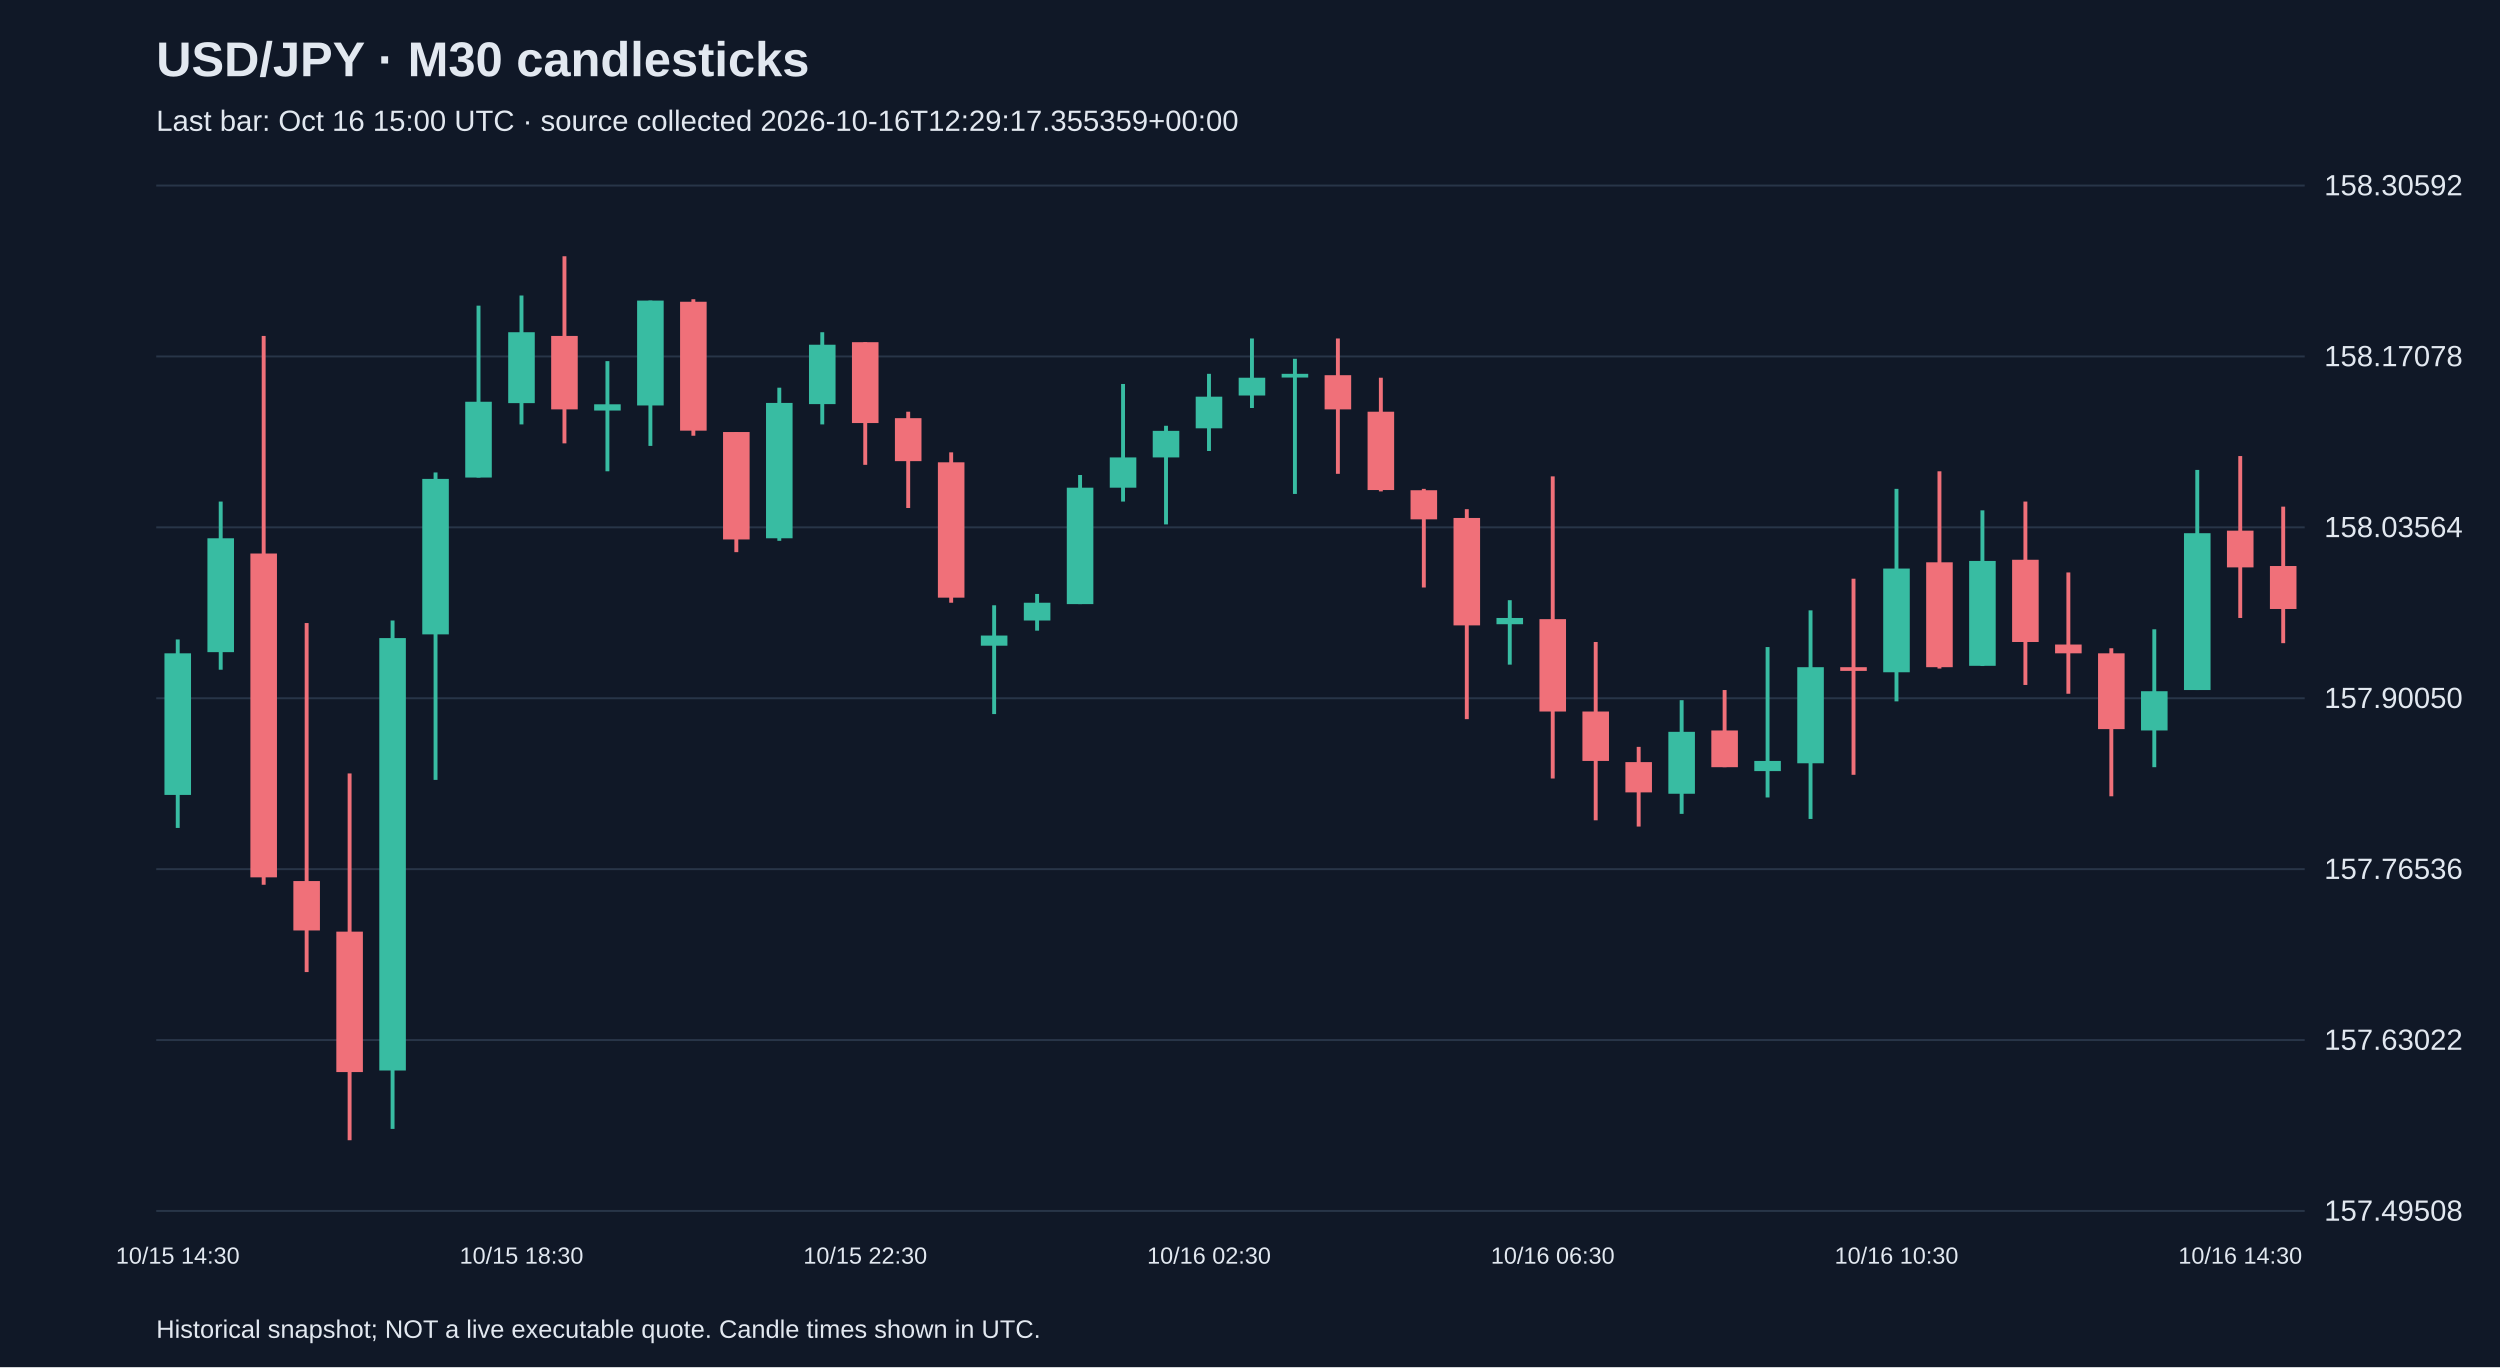
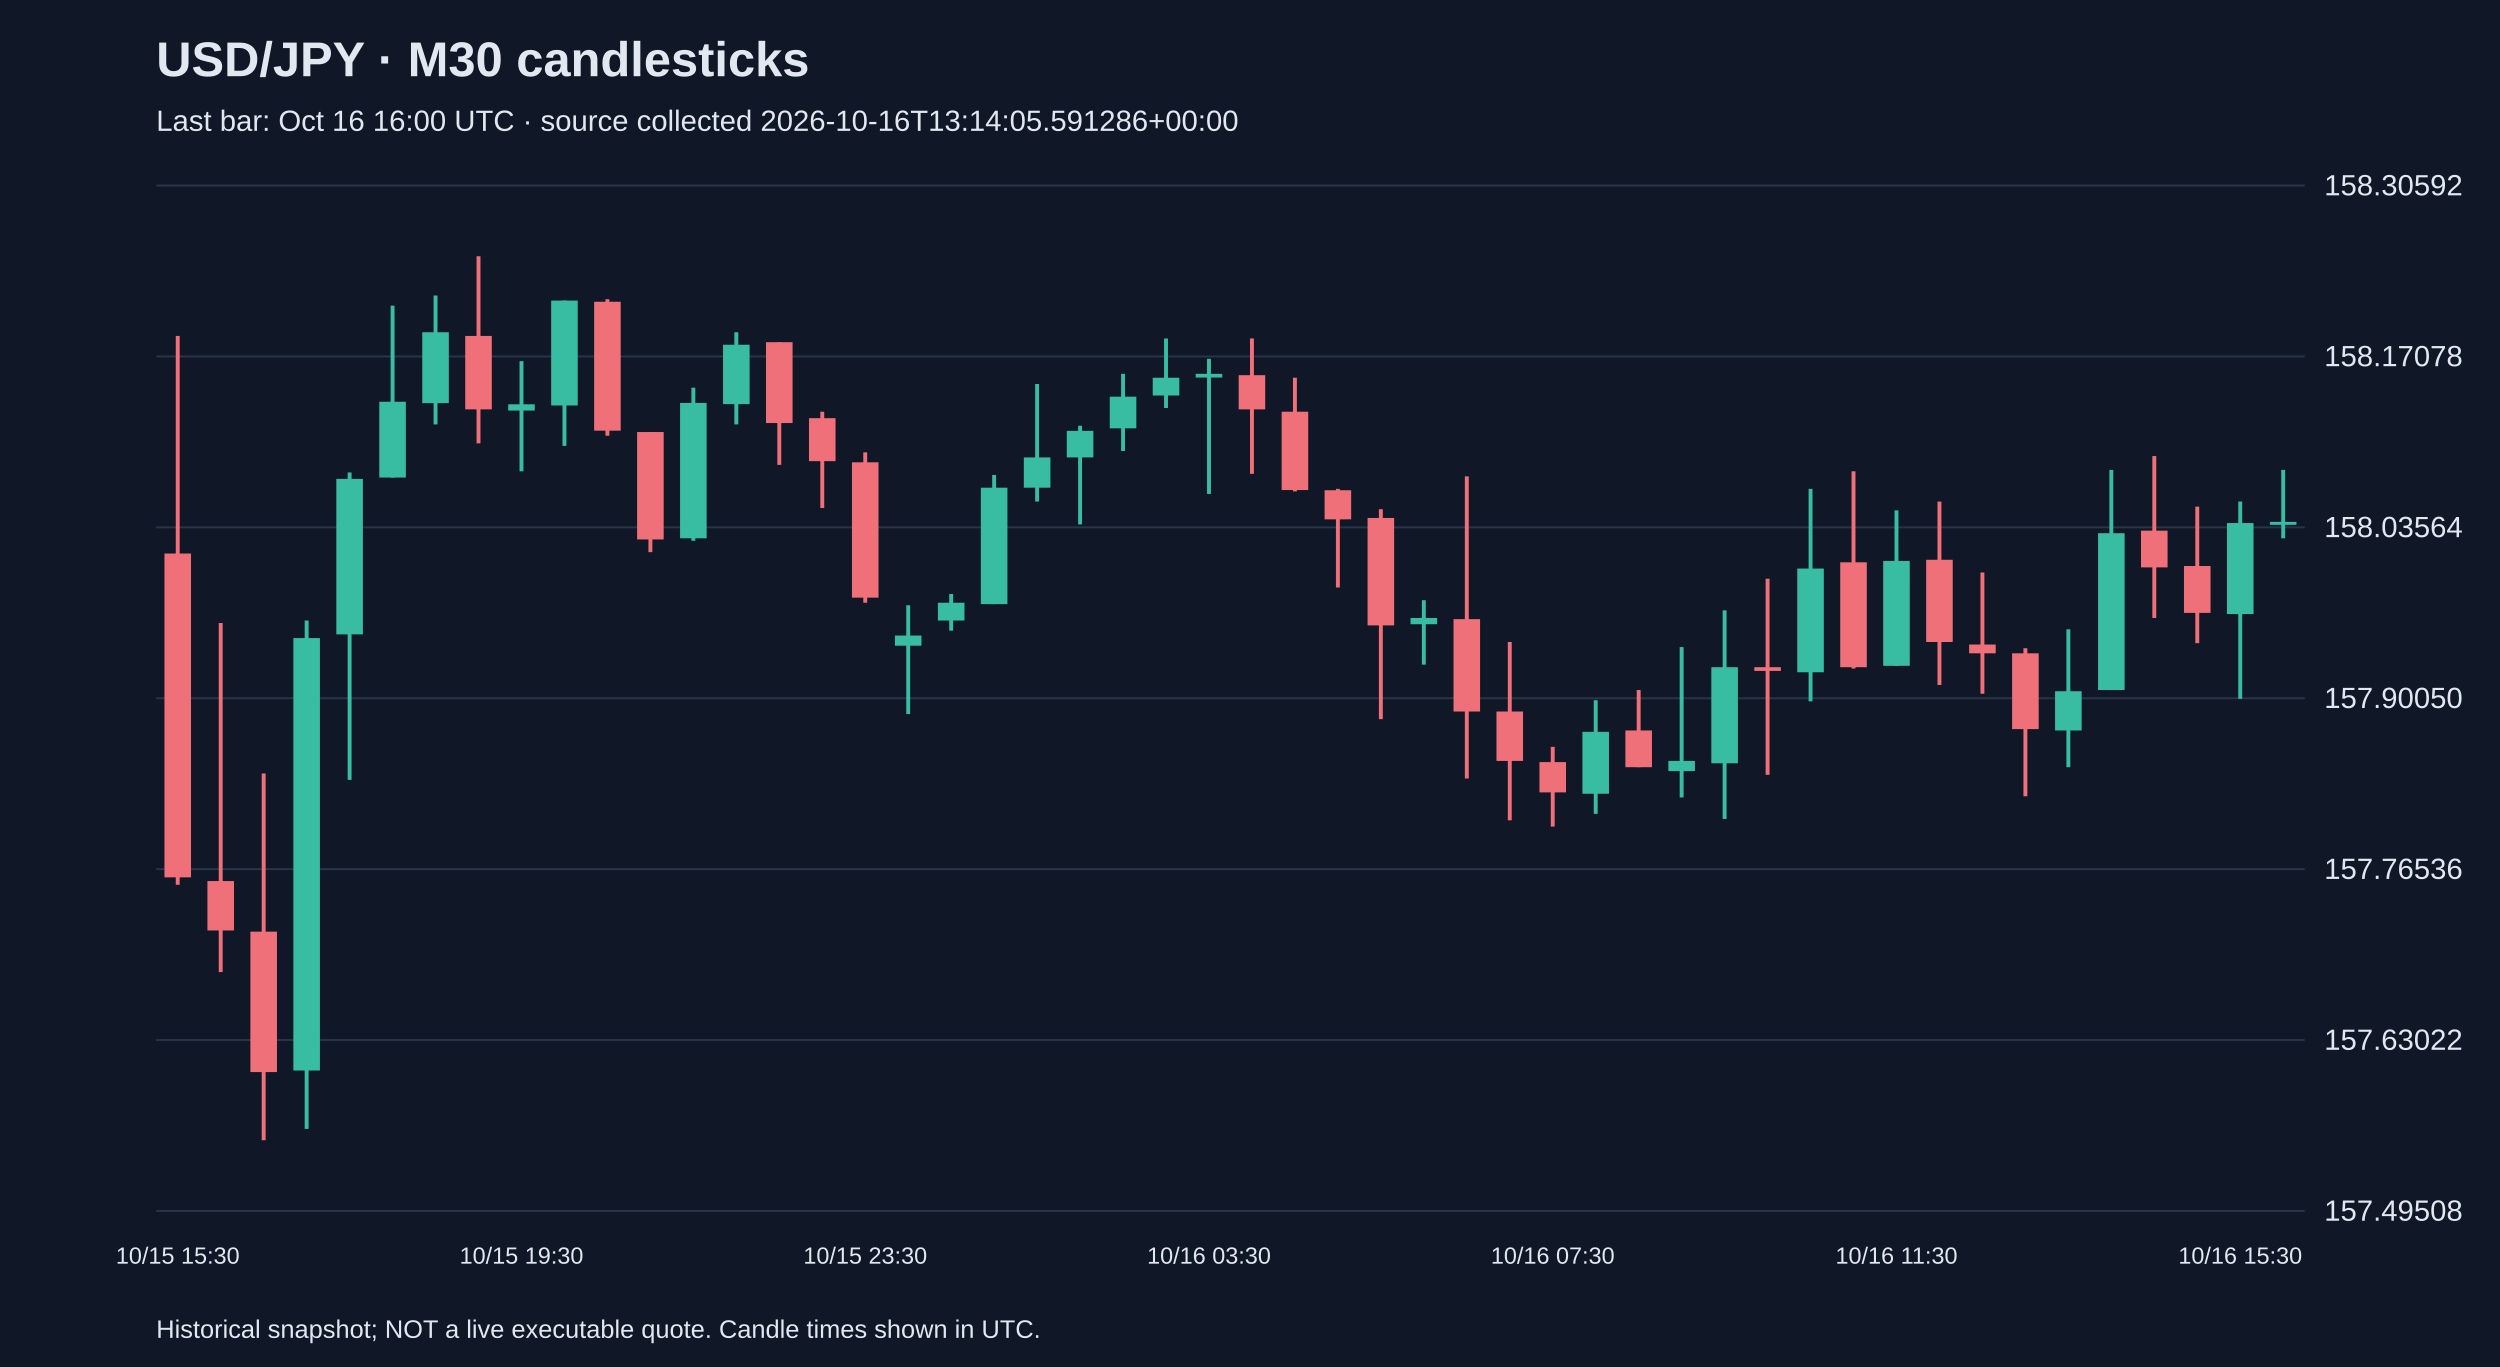
<svg xmlns="http://www.w3.org/2000/svg" viewBox="0 0 1280 700">
  <rect width="100%" height="100%" fill="#101827" />
  <style>text{font-family:Arial,sans-serif;fill:#e2e8f0}</style>
  <text x="80" y="39" font-size="25" font-weight="bold">USD/JPY · M30 candlesticks</text>
-   <text x="80" y="67" font-size="15" fill="#a6b1c5">Last bar: Oct 16 15:00 UTC · source collected 2026-10-16T12:29:17.355359+00:00</text>
+   <text x="80" y="67" font-size="15" fill="#a6b1c5">Last bar: Oct 16 16:00 UTC · source collected 2026-10-16T13:14:05.591286+00:00</text>
  <line x1="80" y1="620.0" x2="1180" y2="620.0" stroke="#283548" />
  <text x="1190" y="625.0" font-size="15">157.49508</text>
  <line x1="80" y1="532.5" x2="1180" y2="532.5" stroke="#283548" />
  <text x="1190" y="537.5" font-size="15">157.63022</text>
  <line x1="80" y1="445.0" x2="1180" y2="445.0" stroke="#283548" />
  <text x="1190" y="450.0" font-size="15">157.76536</text>
  <line x1="80" y1="357.5" x2="1180" y2="357.5" stroke="#283548" />
  <text x="1190" y="362.5" font-size="15">157.90050</text>
  <line x1="80" y1="270.0" x2="1180" y2="270.0" stroke="#283548" />
  <text x="1190" y="275.0" font-size="15">158.03564</text>
  <line x1="80" y1="182.5" x2="1180" y2="182.5" stroke="#283548" />
  <text x="1190" y="187.5" font-size="15">158.17078</text>
  <line x1="80" y1="95.0" x2="1180" y2="95.0" stroke="#283548" />
  <text x="1190" y="100.0" font-size="15">158.30592</text>
-   <line x1="91.0" y1="327.4" x2="91.0" y2="423.9" stroke="#38bca2" stroke-width="2" />
-   <rect x="84.2" y="334.5" width="13.6" height="72.5" fill="#38bca2" />
-   <text x="91.0" y="647" text-anchor="middle" font-size="12">10/15 14:30</text>
-   <line x1="113.0" y1="256.8" x2="113.0" y2="342.9" stroke="#38bca2" stroke-width="2" />
-   <rect x="106.2" y="275.6" width="13.6" height="58.3" fill="#38bca2" />
-   <line x1="135.0" y1="172.0" x2="135.0" y2="453.0" stroke="#f07079" stroke-width="2" />
-   <rect x="128.2" y="283.4" width="13.6" height="165.8" fill="#f07079" />
-   <line x1="157.0" y1="319.0" x2="157.0" y2="497.7" stroke="#f07079" stroke-width="2" />
-   <rect x="150.2" y="451.1" width="13.6" height="25.3" fill="#f07079" />
-   <line x1="179.0" y1="396.0" x2="179.0" y2="583.8" stroke="#f07079" stroke-width="2" />
-   <rect x="172.2" y="477.0" width="13.6" height="71.9" fill="#f07079" />
-   <line x1="201.0" y1="317.7" x2="201.0" y2="578.0" stroke="#38bca2" stroke-width="2" />
-   <rect x="194.2" y="326.7" width="13.6" height="221.4" fill="#38bca2" />
-   <line x1="223.0" y1="241.9" x2="223.0" y2="399.3" stroke="#38bca2" stroke-width="2" />
-   <rect x="216.2" y="245.2" width="13.6" height="79.6" fill="#38bca2" />
-   <line x1="245.0" y1="156.5" x2="245.0" y2="244.5" stroke="#38bca2" stroke-width="2" />
-   <rect x="238.2" y="205.7" width="13.6" height="38.8" fill="#38bca2" />
-   <line x1="267.0" y1="151.3" x2="267.0" y2="217.3" stroke="#38bca2" stroke-width="2" />
-   <rect x="260.2" y="170.1" width="13.6" height="36.3" fill="#38bca2" />
-   <text x="267.0" y="647" text-anchor="middle" font-size="12">10/15 18:30</text>
-   <line x1="289.0" y1="131.2" x2="289.0" y2="227.0" stroke="#f07079" stroke-width="2" />
-   <rect x="282.2" y="172.0" width="13.6" height="37.6" fill="#f07079" />
-   <line x1="311.0" y1="184.9" x2="311.0" y2="241.3" stroke="#38bca2" stroke-width="2" />
-   <rect x="304.2" y="207.0" width="13.6" height="3.2" fill="#38bca2" />
-   <line x1="333.0" y1="153.9" x2="333.0" y2="228.3" stroke="#38bca2" stroke-width="2" />
-   <rect x="326.2" y="153.9" width="13.6" height="53.7" fill="#38bca2" />
-   <line x1="355.0" y1="153.2" x2="355.0" y2="223.1" stroke="#f07079" stroke-width="2" />
-   <rect x="348.2" y="154.5" width="13.6" height="66.0" fill="#f07079" />
-   <line x1="377.0" y1="221.2" x2="377.0" y2="282.7" stroke="#f07079" stroke-width="2" />
-   <rect x="370.2" y="221.2" width="13.6" height="55.0" fill="#f07079" />
-   <line x1="399.0" y1="198.5" x2="399.0" y2="276.9" stroke="#38bca2" stroke-width="2" />
-   <rect x="392.2" y="206.3" width="13.6" height="69.3" fill="#38bca2" />
-   <line x1="421.0" y1="170.1" x2="421.0" y2="217.3" stroke="#38bca2" stroke-width="2" />
-   <rect x="414.2" y="176.5" width="13.6" height="30.4" fill="#38bca2" />
-   <line x1="443.0" y1="175.2" x2="443.0" y2="238.0" stroke="#f07079" stroke-width="2" />
-   <rect x="436.2" y="175.2" width="13.6" height="41.4" fill="#f07079" />
-   <text x="443.0" y="647" text-anchor="middle" font-size="12">10/15 22:30</text>
-   <line x1="465.0" y1="210.8" x2="465.0" y2="260.1" stroke="#f07079" stroke-width="2" />
-   <rect x="458.2" y="214.1" width="13.6" height="22.0" fill="#f07079" />
-   <line x1="487.0" y1="231.6" x2="487.0" y2="308.6" stroke="#f07079" stroke-width="2" />
-   <rect x="480.2" y="236.7" width="13.6" height="69.3" fill="#f07079" />
-   <line x1="509.0" y1="309.9" x2="509.0" y2="365.6" stroke="#38bca2" stroke-width="2" />
-   <rect x="502.2" y="325.4" width="13.6" height="5.2" fill="#38bca2" />
-   <line x1="531.0" y1="304.1" x2="531.0" y2="322.9" stroke="#38bca2" stroke-width="2" />
-   <rect x="524.2" y="308.6" width="13.6" height="9.1" fill="#38bca2" />
-   <line x1="553.0" y1="243.2" x2="553.0" y2="309.3" stroke="#38bca2" stroke-width="2" />
-   <rect x="546.2" y="249.7" width="13.6" height="59.6" fill="#38bca2" />
-   <line x1="575.0" y1="196.6" x2="575.0" y2="256.8" stroke="#38bca2" stroke-width="2" />
-   <rect x="568.2" y="234.2" width="13.6" height="15.5" fill="#38bca2" />
-   <line x1="597.0" y1="218.0" x2="597.0" y2="268.5" stroke="#38bca2" stroke-width="2" />
-   <rect x="590.2" y="220.6" width="13.6" height="13.6" fill="#38bca2" />
-   <line x1="619.0" y1="191.4" x2="619.0" y2="230.9" stroke="#38bca2" stroke-width="2" />
-   <rect x="612.2" y="203.1" width="13.6" height="16.2" fill="#38bca2" />
-   <text x="619.0" y="647" text-anchor="middle" font-size="12">10/16 02:30</text>
-   <line x1="641.0" y1="173.3" x2="641.0" y2="208.9" stroke="#38bca2" stroke-width="2" />
-   <rect x="634.2" y="193.4" width="13.6" height="9.1" fill="#38bca2" />
-   <line x1="663.0" y1="183.7" x2="663.0" y2="252.9" stroke="#38bca2" stroke-width="2" />
-   <rect x="656.2" y="191.4" width="13.6" height="1.9" fill="#38bca2" />
-   <line x1="685.0" y1="173.3" x2="685.0" y2="242.6" stroke="#f07079" stroke-width="2" />
-   <rect x="678.2" y="192.1" width="13.6" height="17.5" fill="#f07079" />
-   <line x1="707.0" y1="193.4" x2="707.0" y2="251.6" stroke="#f07079" stroke-width="2" />
-   <rect x="700.2" y="210.8" width="13.6" height="40.1" fill="#f07079" />
-   <line x1="729.0" y1="250.3" x2="729.0" y2="300.8" stroke="#f07079" stroke-width="2" />
-   <rect x="722.2" y="251.0" width="13.6" height="14.9" fill="#f07079" />
-   <line x1="751.0" y1="260.7" x2="751.0" y2="368.2" stroke="#f07079" stroke-width="2" />
-   <rect x="744.2" y="265.2" width="13.6" height="55.0" fill="#f07079" />
-   <line x1="773.0" y1="307.3" x2="773.0" y2="340.3" stroke="#38bca2" stroke-width="2" />
-   <rect x="766.2" y="316.4" width="13.6" height="3.2" fill="#38bca2" />
-   <line x1="795.0" y1="243.9" x2="795.0" y2="398.6" stroke="#f07079" stroke-width="2" />
-   <rect x="788.2" y="317.0" width="13.6" height="47.3" fill="#f07079" />
-   <text x="795.0" y="647" text-anchor="middle" font-size="12">10/16 06:30</text>
-   <line x1="817.0" y1="328.7" x2="817.0" y2="420.0" stroke="#f07079" stroke-width="2" />
-   <rect x="810.2" y="364.3" width="13.6" height="25.3" fill="#f07079" />
-   <line x1="839.0" y1="382.4" x2="839.0" y2="423.2" stroke="#f07079" stroke-width="2" />
-   <rect x="832.2" y="390.2" width="13.6" height="15.5" fill="#f07079" />
-   <line x1="861.0" y1="358.5" x2="861.0" y2="416.7" stroke="#38bca2" stroke-width="2" />
-   <rect x="854.2" y="374.7" width="13.6" height="31.7" fill="#38bca2" />
-   <line x1="883.0" y1="353.3" x2="883.0" y2="392.8" stroke="#f07079" stroke-width="2" />
-   <rect x="876.2" y="374.0" width="13.6" height="18.8" fill="#f07079" />
-   <line x1="905.0" y1="331.3" x2="905.0" y2="408.3" stroke="#38bca2" stroke-width="2" />
-   <rect x="898.2" y="389.6" width="13.6" height="5.2" fill="#38bca2" />
-   <line x1="927.0" y1="312.5" x2="927.0" y2="419.3" stroke="#38bca2" stroke-width="2" />
-   <rect x="920.2" y="341.6" width="13.6" height="49.2" fill="#38bca2" />
-   <line x1="949.0" y1="296.3" x2="949.0" y2="396.7" stroke="#f07079" stroke-width="2" />
-   <rect x="942.2" y="341.6" width="13.6" height="1.9" fill="#f07079" />
-   <line x1="971.0" y1="250.3" x2="971.0" y2="359.1" stroke="#38bca2" stroke-width="2" />
-   <rect x="964.2" y="291.1" width="13.6" height="53.1" fill="#38bca2" />
-   <text x="971.0" y="647" text-anchor="middle" font-size="12">10/16 10:30</text>
-   <line x1="993.0" y1="241.3" x2="993.0" y2="342.3" stroke="#f07079" stroke-width="2" />
-   <rect x="986.2" y="287.9" width="13.6" height="53.7" fill="#f07079" />
-   <line x1="1015.0" y1="261.3" x2="1015.0" y2="341.0" stroke="#38bca2" stroke-width="2" />
-   <rect x="1008.2" y="287.2" width="13.6" height="53.7" fill="#38bca2" />
-   <line x1="1037.0" y1="256.8" x2="1037.0" y2="350.7" stroke="#f07079" stroke-width="2" />
-   <rect x="1030.2" y="286.6" width="13.6" height="42.1" fill="#f07079" />
-   <line x1="1059.0" y1="293.1" x2="1059.0" y2="355.2" stroke="#f07079" stroke-width="2" />
-   <rect x="1052.2" y="330.0" width="13.6" height="4.5" fill="#f07079" />
-   <line x1="1081.0" y1="331.9" x2="1081.0" y2="407.7" stroke="#f07079" stroke-width="2" />
-   <rect x="1074.2" y="334.5" width="13.6" height="38.8" fill="#f07079" />
-   <line x1="1103.0" y1="322.2" x2="1103.0" y2="392.8" stroke="#38bca2" stroke-width="2" />
-   <rect x="1096.2" y="353.9" width="13.6" height="20.1" fill="#38bca2" />
-   <line x1="1125.0" y1="240.6" x2="1125.0" y2="353.3" stroke="#38bca2" stroke-width="2" />
-   <rect x="1118.2" y="273.0" width="13.6" height="80.3" fill="#38bca2" />
-   <line x1="1147.0" y1="233.5" x2="1147.0" y2="316.4" stroke="#f07079" stroke-width="2" />
-   <rect x="1140.2" y="271.7" width="13.6" height="18.8" fill="#f07079" />
-   <text x="1147.0" y="647" text-anchor="middle" font-size="12">10/16 14:30</text>
-   <line x1="1169.0" y1="259.4" x2="1169.0" y2="329.3" stroke="#f07079" stroke-width="2" />
-   <rect x="1162.2" y="289.8" width="13.6" height="22.0" fill="#f07079" />
+   <line x1="91.0" y1="172.0" x2="91.0" y2="453.0" stroke="#f07079" stroke-width="2" />
+   <rect x="84.2" y="283.4" width="13.6" height="165.8" fill="#f07079" />
+   <text x="91.0" y="647" text-anchor="middle" font-size="12">10/15 15:30</text>
+   <line x1="113.0" y1="319.0" x2="113.0" y2="497.7" stroke="#f07079" stroke-width="2" />
+   <rect x="106.2" y="451.1" width="13.6" height="25.3" fill="#f07079" />
+   <line x1="135.0" y1="396.0" x2="135.0" y2="583.8" stroke="#f07079" stroke-width="2" />
+   <rect x="128.2" y="477.0" width="13.6" height="71.9" fill="#f07079" />
+   <line x1="157.0" y1="317.7" x2="157.0" y2="578.0" stroke="#38bca2" stroke-width="2" />
+   <rect x="150.2" y="326.7" width="13.6" height="221.4" fill="#38bca2" />
+   <line x1="179.0" y1="241.9" x2="179.0" y2="399.3" stroke="#38bca2" stroke-width="2" />
+   <rect x="172.2" y="245.2" width="13.6" height="79.6" fill="#38bca2" />
+   <line x1="201.0" y1="156.5" x2="201.0" y2="244.5" stroke="#38bca2" stroke-width="2" />
+   <rect x="194.2" y="205.7" width="13.6" height="38.8" fill="#38bca2" />
+   <line x1="223.0" y1="151.3" x2="223.0" y2="217.3" stroke="#38bca2" stroke-width="2" />
+   <rect x="216.2" y="170.1" width="13.6" height="36.3" fill="#38bca2" />
+   <line x1="245.0" y1="131.2" x2="245.0" y2="227.0" stroke="#f07079" stroke-width="2" />
+   <rect x="238.2" y="172.0" width="13.6" height="37.6" fill="#f07079" />
+   <line x1="267.0" y1="184.9" x2="267.0" y2="241.3" stroke="#38bca2" stroke-width="2" />
+   <rect x="260.2" y="207.0" width="13.6" height="3.2" fill="#38bca2" />
+   <text x="267.0" y="647" text-anchor="middle" font-size="12">10/15 19:30</text>
+   <line x1="289.0" y1="153.9" x2="289.0" y2="228.3" stroke="#38bca2" stroke-width="2" />
+   <rect x="282.2" y="153.9" width="13.6" height="53.7" fill="#38bca2" />
+   <line x1="311.0" y1="153.2" x2="311.0" y2="223.1" stroke="#f07079" stroke-width="2" />
+   <rect x="304.2" y="154.5" width="13.6" height="66.0" fill="#f07079" />
+   <line x1="333.0" y1="221.2" x2="333.0" y2="282.7" stroke="#f07079" stroke-width="2" />
+   <rect x="326.2" y="221.2" width="13.6" height="55.0" fill="#f07079" />
+   <line x1="355.0" y1="198.5" x2="355.0" y2="276.9" stroke="#38bca2" stroke-width="2" />
+   <rect x="348.2" y="206.3" width="13.6" height="69.3" fill="#38bca2" />
+   <line x1="377.0" y1="170.1" x2="377.0" y2="217.3" stroke="#38bca2" stroke-width="2" />
+   <rect x="370.2" y="176.5" width="13.6" height="30.4" fill="#38bca2" />
+   <line x1="399.0" y1="175.2" x2="399.0" y2="238.0" stroke="#f07079" stroke-width="2" />
+   <rect x="392.2" y="175.2" width="13.6" height="41.4" fill="#f07079" />
+   <line x1="421.0" y1="210.8" x2="421.0" y2="260.1" stroke="#f07079" stroke-width="2" />
+   <rect x="414.2" y="214.1" width="13.6" height="22.0" fill="#f07079" />
+   <line x1="443.0" y1="231.6" x2="443.0" y2="308.6" stroke="#f07079" stroke-width="2" />
+   <rect x="436.2" y="236.7" width="13.6" height="69.3" fill="#f07079" />
+   <text x="443.0" y="647" text-anchor="middle" font-size="12">10/15 23:30</text>
+   <line x1="465.0" y1="309.9" x2="465.0" y2="365.6" stroke="#38bca2" stroke-width="2" />
+   <rect x="458.2" y="325.4" width="13.6" height="5.2" fill="#38bca2" />
+   <line x1="487.0" y1="304.1" x2="487.0" y2="322.9" stroke="#38bca2" stroke-width="2" />
+   <rect x="480.2" y="308.6" width="13.6" height="9.1" fill="#38bca2" />
+   <line x1="509.0" y1="243.2" x2="509.0" y2="309.3" stroke="#38bca2" stroke-width="2" />
+   <rect x="502.2" y="249.7" width="13.6" height="59.6" fill="#38bca2" />
+   <line x1="531.0" y1="196.6" x2="531.0" y2="256.8" stroke="#38bca2" stroke-width="2" />
+   <rect x="524.2" y="234.2" width="13.6" height="15.5" fill="#38bca2" />
+   <line x1="553.0" y1="218.0" x2="553.0" y2="268.5" stroke="#38bca2" stroke-width="2" />
+   <rect x="546.2" y="220.6" width="13.6" height="13.6" fill="#38bca2" />
+   <line x1="575.0" y1="191.4" x2="575.0" y2="230.9" stroke="#38bca2" stroke-width="2" />
+   <rect x="568.2" y="203.1" width="13.6" height="16.2" fill="#38bca2" />
+   <line x1="597.0" y1="173.3" x2="597.0" y2="208.9" stroke="#38bca2" stroke-width="2" />
+   <rect x="590.2" y="193.4" width="13.6" height="9.1" fill="#38bca2" />
+   <line x1="619.0" y1="183.7" x2="619.0" y2="252.9" stroke="#38bca2" stroke-width="2" />
+   <rect x="612.2" y="191.4" width="13.6" height="1.9" fill="#38bca2" />
+   <text x="619.0" y="647" text-anchor="middle" font-size="12">10/16 03:30</text>
+   <line x1="641.0" y1="173.3" x2="641.0" y2="242.6" stroke="#f07079" stroke-width="2" />
+   <rect x="634.2" y="192.1" width="13.6" height="17.5" fill="#f07079" />
+   <line x1="663.0" y1="193.4" x2="663.0" y2="251.6" stroke="#f07079" stroke-width="2" />
+   <rect x="656.2" y="210.8" width="13.6" height="40.1" fill="#f07079" />
+   <line x1="685.0" y1="250.3" x2="685.0" y2="300.8" stroke="#f07079" stroke-width="2" />
+   <rect x="678.2" y="251.0" width="13.6" height="14.9" fill="#f07079" />
+   <line x1="707.0" y1="260.7" x2="707.0" y2="368.2" stroke="#f07079" stroke-width="2" />
+   <rect x="700.2" y="265.2" width="13.6" height="55.0" fill="#f07079" />
+   <line x1="729.0" y1="307.3" x2="729.0" y2="340.3" stroke="#38bca2" stroke-width="2" />
+   <rect x="722.2" y="316.4" width="13.6" height="3.2" fill="#38bca2" />
+   <line x1="751.0" y1="243.9" x2="751.0" y2="398.6" stroke="#f07079" stroke-width="2" />
+   <rect x="744.2" y="317.0" width="13.6" height="47.3" fill="#f07079" />
+   <line x1="773.0" y1="328.7" x2="773.0" y2="420.0" stroke="#f07079" stroke-width="2" />
+   <rect x="766.2" y="364.3" width="13.6" height="25.3" fill="#f07079" />
+   <line x1="795.0" y1="382.4" x2="795.0" y2="423.2" stroke="#f07079" stroke-width="2" />
+   <rect x="788.2" y="390.2" width="13.6" height="15.5" fill="#f07079" />
+   <text x="795.0" y="647" text-anchor="middle" font-size="12">10/16 07:30</text>
+   <line x1="817.0" y1="358.5" x2="817.0" y2="416.7" stroke="#38bca2" stroke-width="2" />
+   <rect x="810.2" y="374.7" width="13.6" height="31.7" fill="#38bca2" />
+   <line x1="839.0" y1="353.3" x2="839.0" y2="392.8" stroke="#f07079" stroke-width="2" />
+   <rect x="832.2" y="374.0" width="13.6" height="18.8" fill="#f07079" />
+   <line x1="861.0" y1="331.3" x2="861.0" y2="408.3" stroke="#38bca2" stroke-width="2" />
+   <rect x="854.2" y="389.6" width="13.6" height="5.2" fill="#38bca2" />
+   <line x1="883.0" y1="312.5" x2="883.0" y2="419.3" stroke="#38bca2" stroke-width="2" />
+   <rect x="876.2" y="341.6" width="13.6" height="49.2" fill="#38bca2" />
+   <line x1="905.0" y1="296.3" x2="905.0" y2="396.7" stroke="#f07079" stroke-width="2" />
+   <rect x="898.2" y="341.6" width="13.6" height="1.9" fill="#f07079" />
+   <line x1="927.0" y1="250.3" x2="927.0" y2="359.1" stroke="#38bca2" stroke-width="2" />
+   <rect x="920.2" y="291.1" width="13.6" height="53.1" fill="#38bca2" />
+   <line x1="949.0" y1="241.3" x2="949.0" y2="342.3" stroke="#f07079" stroke-width="2" />
+   <rect x="942.2" y="287.9" width="13.6" height="53.7" fill="#f07079" />
+   <line x1="971.0" y1="261.3" x2="971.0" y2="341.0" stroke="#38bca2" stroke-width="2" />
+   <rect x="964.2" y="287.2" width="13.6" height="53.7" fill="#38bca2" />
+   <text x="971.0" y="647" text-anchor="middle" font-size="12">10/16 11:30</text>
+   <line x1="993.0" y1="256.8" x2="993.0" y2="350.7" stroke="#f07079" stroke-width="2" />
+   <rect x="986.2" y="286.6" width="13.6" height="42.1" fill="#f07079" />
+   <line x1="1015.0" y1="293.1" x2="1015.0" y2="355.2" stroke="#f07079" stroke-width="2" />
+   <rect x="1008.2" y="330.0" width="13.6" height="4.5" fill="#f07079" />
+   <line x1="1037.0" y1="331.9" x2="1037.0" y2="407.7" stroke="#f07079" stroke-width="2" />
+   <rect x="1030.2" y="334.5" width="13.6" height="38.8" fill="#f07079" />
+   <line x1="1059.0" y1="322.2" x2="1059.0" y2="392.8" stroke="#38bca2" stroke-width="2" />
+   <rect x="1052.2" y="353.9" width="13.6" height="20.1" fill="#38bca2" />
+   <line x1="1081.0" y1="240.6" x2="1081.0" y2="353.3" stroke="#38bca2" stroke-width="2" />
+   <rect x="1074.2" y="273.0" width="13.6" height="80.3" fill="#38bca2" />
+   <line x1="1103.0" y1="233.5" x2="1103.0" y2="316.4" stroke="#f07079" stroke-width="2" />
+   <rect x="1096.2" y="271.7" width="13.6" height="18.8" fill="#f07079" />
+   <line x1="1125.0" y1="259.4" x2="1125.0" y2="329.3" stroke="#f07079" stroke-width="2" />
+   <rect x="1118.2" y="289.8" width="13.6" height="24.0" fill="#f07079" />
+   <line x1="1147.0" y1="256.8" x2="1147.0" y2="357.8" stroke="#38bca2" stroke-width="2" />
+   <rect x="1140.2" y="267.8" width="13.6" height="46.6" fill="#38bca2" />
+   <text x="1147.0" y="647" text-anchor="middle" font-size="12">10/16 15:30</text>
+   <line x1="1169.0" y1="240.6" x2="1169.0" y2="275.6" stroke="#38bca2" stroke-width="2" />
+   <rect x="1162.2" y="267.2" width="13.6" height="1.5" fill="#38bca2" />
  <text x="80" y="685" font-size="13">Historical snapshot; NOT a live executable quote. Candle times shown in UTC.</text>
</svg>
